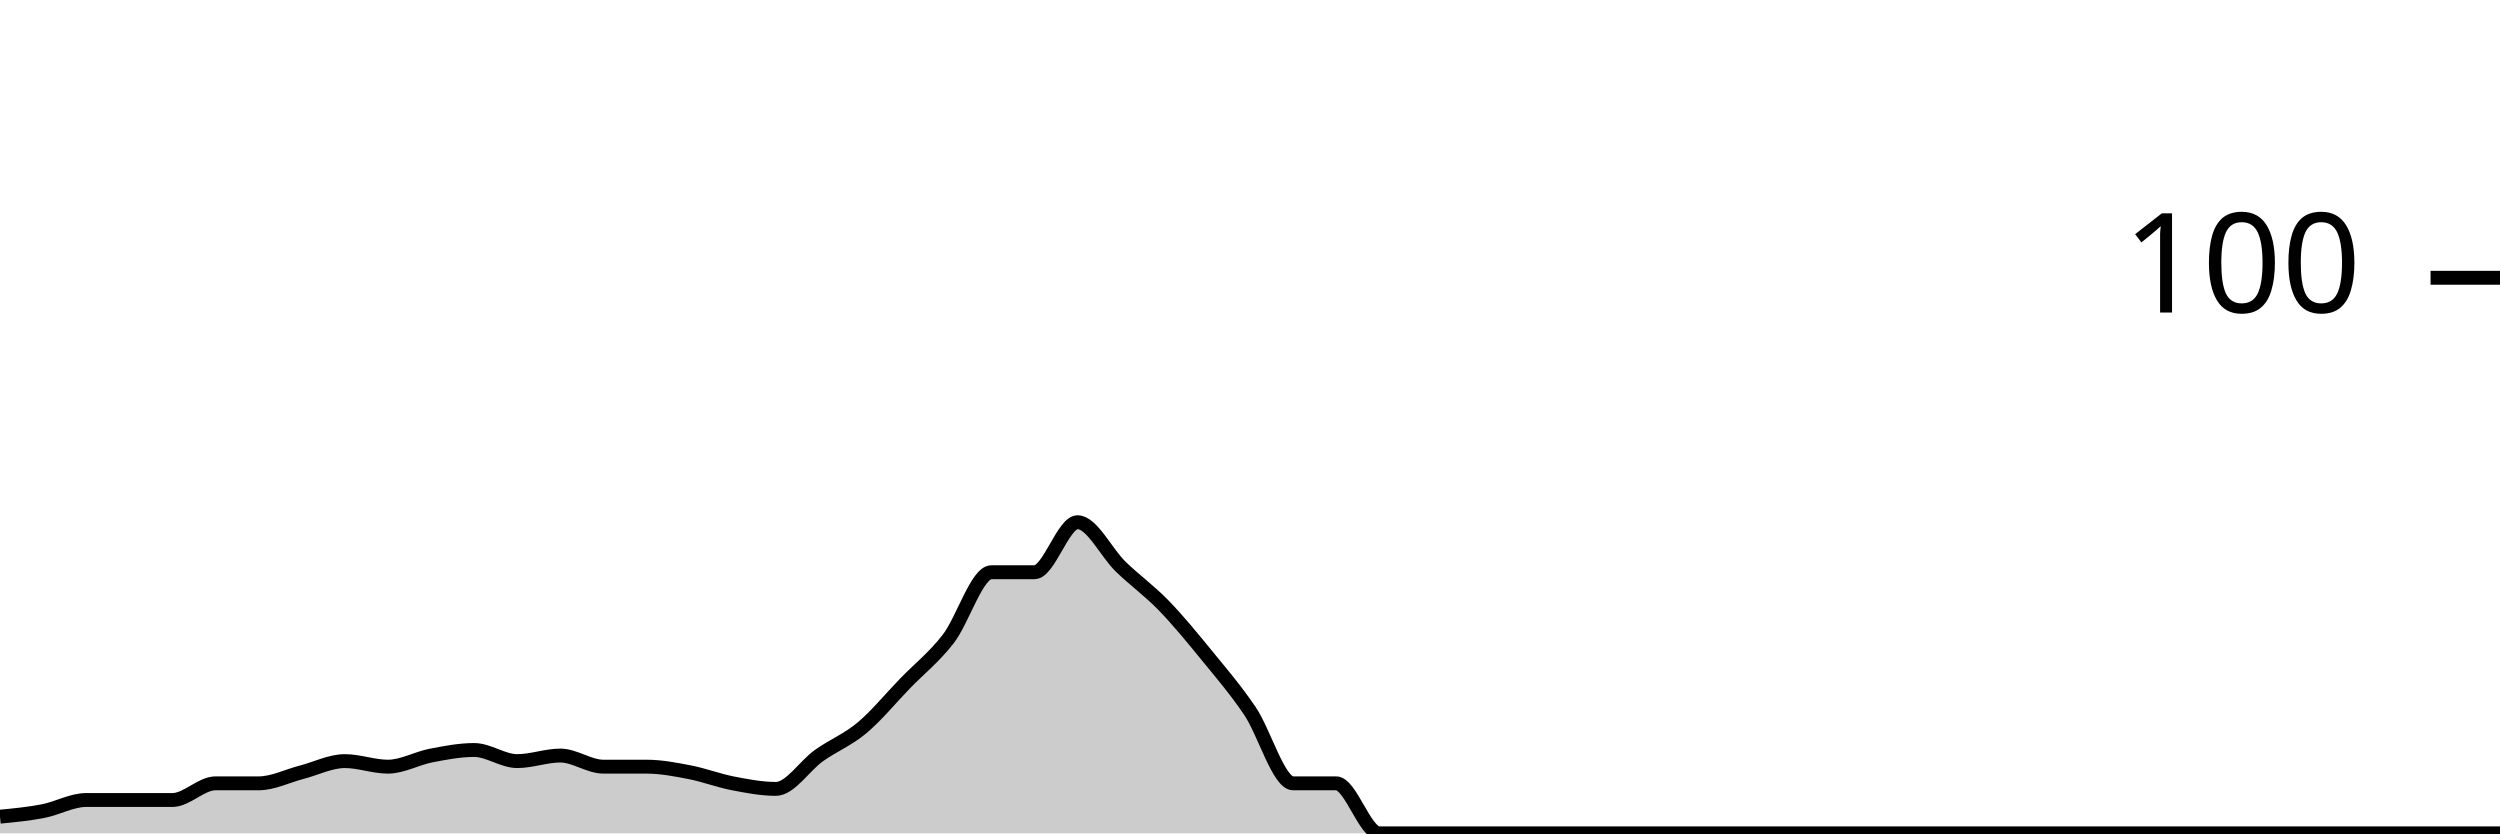
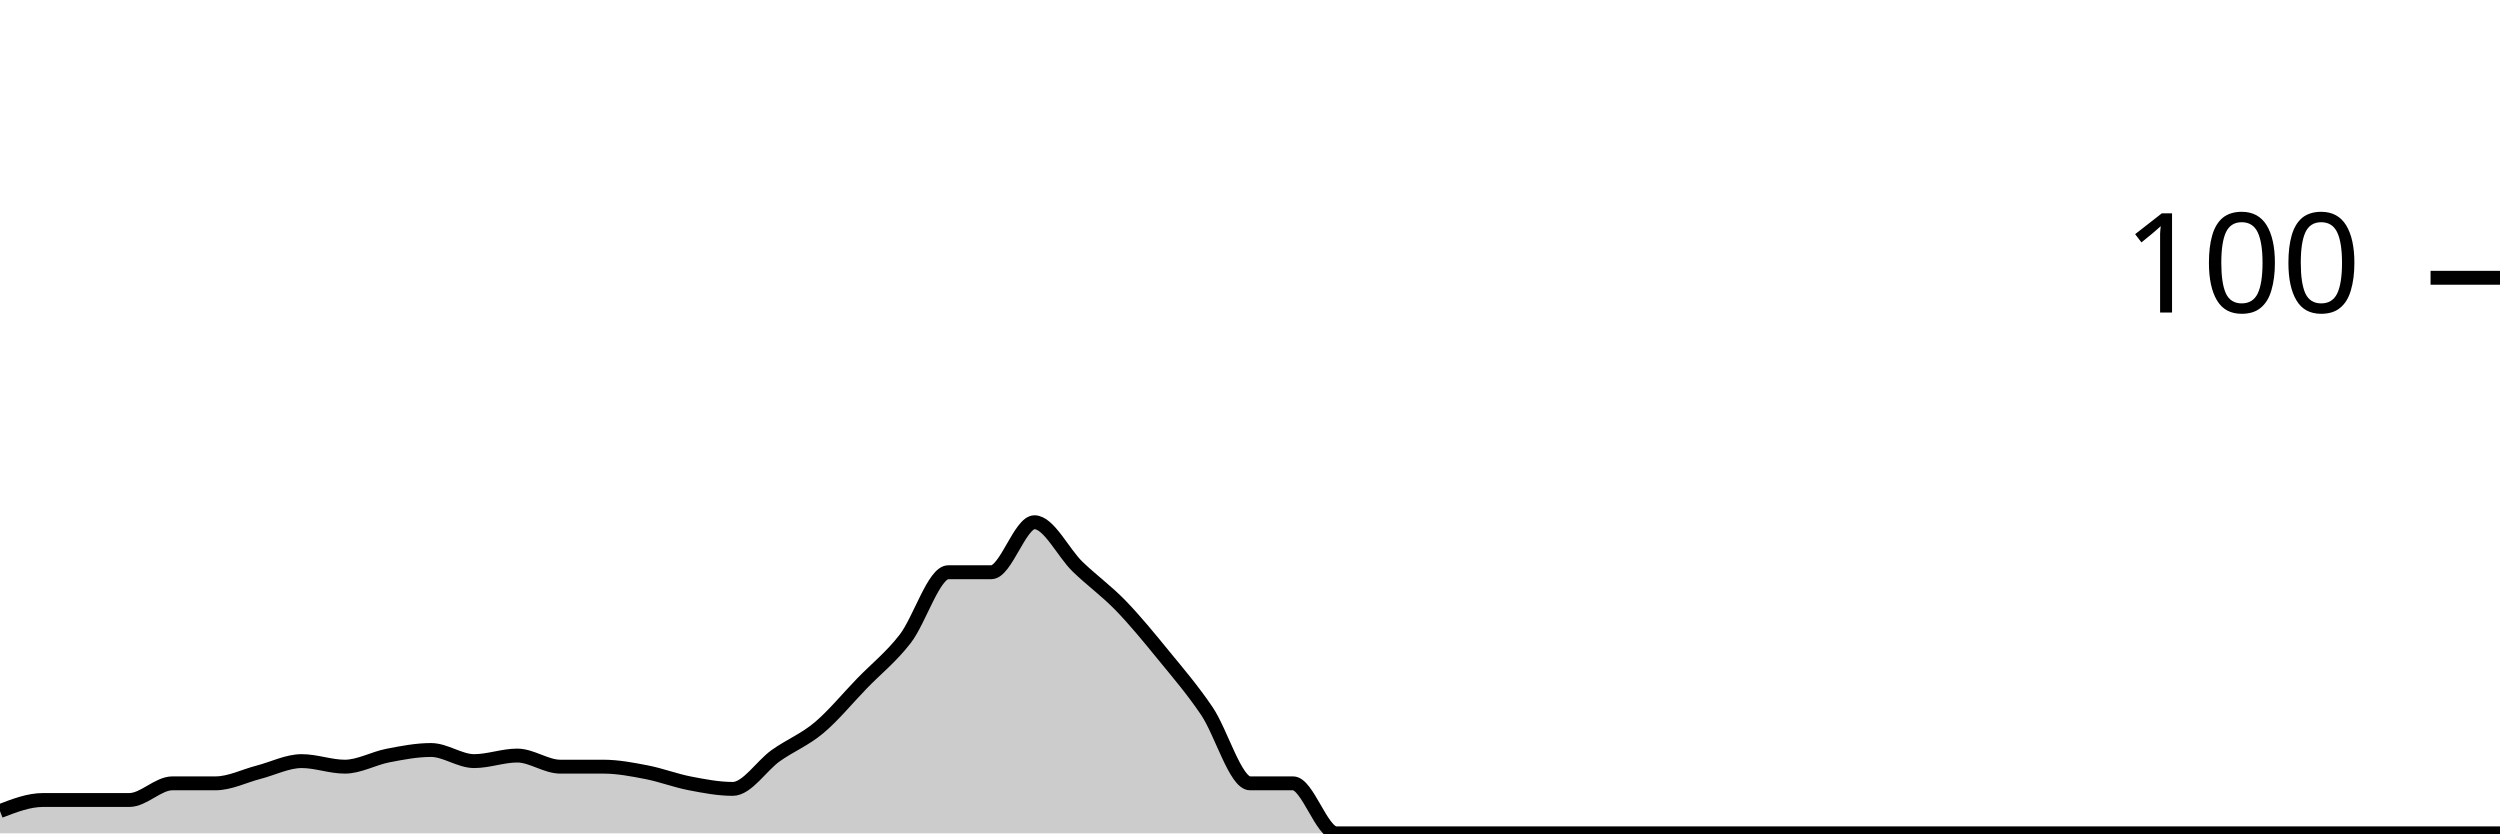
<svg xmlns="http://www.w3.org/2000/svg" viewBox="0 0 180 60">
  <g transform="translate(0,20)">
-     <path class="area" fill="rgba(0, 0, 0, 0.2)" d="M0,38.8C1.034,38.7,2.069,38.6,3.103,38.4C4.138,38.2,5.172,37.6,6.207,37.6C7.241,37.6,8.276,37.6,9.31,37.6C10.345,37.6,11.379,37.6,12.414,37.6C13.448,37.6,14.483,36.4,15.517,36.4C16.552,36.4,17.586,36.4,18.621,36.4C19.655,36.4,20.69,35.867,21.724,35.6C22.759,35.333,23.793,34.8,24.828,34.8C25.862,34.8,26.897,35.2,27.931,35.2C28.966,35.2,30,34.6,31.034,34.4C32.069,34.2,33.103,34,34.138,34C35.172,34,36.207,34.8,37.241,34.8C38.276,34.8,39.31,34.4,40.345,34.4C41.379,34.4,42.414,35.2,43.448,35.2C44.483,35.2,45.517,35.2,46.552,35.2C47.586,35.2,48.621,35.4,49.655,35.6C50.69,35.8,51.724,36.2,52.759,36.4C53.793,36.6,54.828,36.8,55.862,36.8C56.897,36.8,57.931,35.133,58.966,34.4C60,33.667,61.034,33.267,62.069,32.4C63.103,31.533,64.138,30.267,65.172,29.2C66.207,28.133,67.241,27.333,68.276,26C69.31,24.667,70.345,21.2,71.379,21.2C72.414,21.2,73.448,21.2,74.483,21.2C75.517,21.2,76.552,17.6,77.586,17.6C78.621,17.6,79.655,19.8,80.69,20.8C81.724,21.8,82.759,22.533,83.793,23.6C84.828,24.667,85.862,25.933,86.897,27.2C87.931,28.467,88.966,29.667,90,31.2C91.034,32.733,92.069,36.4,93.103,36.4C94.138,36.4,95.172,36.4,96.207,36.4C97.241,36.4,98.276,40,99.31,40C100.345,40,101.379,40,102.414,40C103.448,40,104.483,40,105.517,40C106.552,40,107.586,40,108.621,40C109.655,40,110.69,40,111.724,40C112.759,40,113.793,40,114.828,40C115.862,40,116.897,40,117.931,40C118.966,40,120,40,121.034,40C122.069,40,123.103,40,124.138,40C125.172,40,126.207,40,127.241,40C128.276,40,129.31,40,130.345,40C131.379,40,132.414,40,133.448,40C134.483,40,135.517,40,136.552,40C137.586,40,138.621,40,139.655,40C140.69,40,141.724,40,142.759,40C143.793,40,144.828,40,145.862,40C146.897,40,147.931,40,148.966,40C150,40,151.034,40,152.069,40C153.103,40,154.138,40,155.172,40C156.207,40,157.241,40,158.276,40C159.31,40,160.345,40,161.379,40C162.414,40,163.448,40,164.483,40C165.517,40,166.552,40,167.586,40C168.621,40,169.655,40,170.69,40C171.724,40,172.759,40,173.793,40C174.828,40,175.862,40,176.897,40C177.931,40,178.966,40,180,40L180,40C178.966,40,177.931,40,176.897,40C175.862,40,174.828,40,173.793,40C172.759,40,171.724,40,170.69,40C169.655,40,168.621,40,167.586,40C166.552,40,165.517,40,164.483,40C163.448,40,162.414,40,161.379,40C160.345,40,159.31,40,158.276,40C157.241,40,156.207,40,155.172,40C154.138,40,153.103,40,152.069,40C151.034,40,150,40,148.966,40C147.931,40,146.897,40,145.862,40C144.828,40,143.793,40,142.759,40C141.724,40,140.69,40,139.655,40C138.621,40,137.586,40,136.552,40C135.517,40,134.483,40,133.448,40C132.414,40,131.379,40,130.345,40C129.31,40,128.276,40,127.241,40C126.207,40,125.172,40,124.138,40C123.103,40,122.069,40,121.034,40C120,40,118.966,40,117.931,40C116.897,40,115.862,40,114.828,40C113.793,40,112.759,40,111.724,40C110.69,40,109.655,40,108.621,40C107.586,40,106.552,40,105.517,40C104.483,40,103.448,40,102.414,40C101.379,40,100.345,40,99.31,40C98.276,40,97.241,40,96.207,40C95.172,40,94.138,40,93.103,40C92.069,40,91.034,40,90,40C88.966,40,87.931,40,86.897,40C85.862,40,84.828,40,83.793,40C82.759,40,81.724,40,80.69,40C79.655,40,78.621,40,77.586,40C76.552,40,75.517,40,74.483,40C73.448,40,72.414,40,71.379,40C70.345,40,69.31,40,68.276,40C67.241,40,66.207,40,65.172,40C64.138,40,63.103,40,62.069,40C61.034,40,60,40,58.966,40C57.931,40,56.897,40,55.862,40C54.828,40,53.793,40,52.759,40C51.724,40,50.69,40,49.655,40C48.621,40,47.586,40,46.552,40C45.517,40,44.483,40,43.448,40C42.414,40,41.379,40,40.345,40C39.31,40,38.276,40,37.241,40C36.207,40,35.172,40,34.138,40C33.103,40,32.069,40,31.034,40C30,40,28.966,40,27.931,40C26.897,40,25.862,40,24.828,40C23.793,40,22.759,40,21.724,40C20.69,40,19.655,40,18.621,40C17.586,40,16.552,40,15.517,40C14.483,40,13.448,40,12.414,40C11.379,40,10.345,40,9.31,40C8.276,40,7.241,40,6.207,40C5.172,40,4.138,40,3.103,40C2.069,40,1.034,40,0,40Z" />
-     <path class="line" stroke="black" fill="none" d="M0,38.8C1.034,38.7,2.069,38.6,3.103,38.4C4.138,38.2,5.172,37.6,6.207,37.6C7.241,37.6,8.276,37.6,9.31,37.6C10.345,37.6,11.379,37.6,12.414,37.6C13.448,37.6,14.483,36.4,15.517,36.4C16.552,36.4,17.586,36.4,18.621,36.4C19.655,36.4,20.69,35.867,21.724,35.6C22.759,35.333,23.793,34.8,24.828,34.8C25.862,34.8,26.897,35.2,27.931,35.2C28.966,35.2,30,34.6,31.034,34.4C32.069,34.2,33.103,34,34.138,34C35.172,34,36.207,34.8,37.241,34.8C38.276,34.8,39.31,34.4,40.345,34.4C41.379,34.4,42.414,35.2,43.448,35.2C44.483,35.2,45.517,35.2,46.552,35.2C47.586,35.2,48.621,35.4,49.655,35.6C50.69,35.8,51.724,36.2,52.759,36.4C53.793,36.6,54.828,36.8,55.862,36.8C56.897,36.8,57.931,35.133,58.966,34.4C60,33.667,61.034,33.267,62.069,32.4C63.103,31.533,64.138,30.267,65.172,29.2C66.207,28.133,67.241,27.333,68.276,26C69.31,24.667,70.345,21.2,71.379,21.2C72.414,21.2,73.448,21.2,74.483,21.2C75.517,21.2,76.552,17.6,77.586,17.6C78.621,17.6,79.655,19.8,80.69,20.8C81.724,21.8,82.759,22.533,83.793,23.6C84.828,24.667,85.862,25.933,86.897,27.2C87.931,28.467,88.966,29.667,90,31.2C91.034,32.733,92.069,36.4,93.103,36.4C94.138,36.4,95.172,36.4,96.207,36.4C97.241,36.4,98.276,40,99.31,40C100.345,40,101.379,40,102.414,40C103.448,40,104.483,40,105.517,40C106.552,40,107.586,40,108.621,40C109.655,40,110.69,40,111.724,40C112.759,40,113.793,40,114.828,40C115.862,40,116.897,40,117.931,40C118.966,40,120,40,121.034,40C122.069,40,123.103,40,124.138,40C125.172,40,126.207,40,127.241,40C128.276,40,129.31,40,130.345,40C131.379,40,132.414,40,133.448,40C134.483,40,135.517,40,136.552,40C137.586,40,138.621,40,139.655,40C140.69,40,141.724,40,142.759,40C143.793,40,144.828,40,145.862,40C146.897,40,147.931,40,148.966,40C150,40,151.034,40,152.069,40C153.103,40,154.138,40,155.172,40C156.207,40,157.241,40,158.276,40C159.31,40,160.345,40,161.379,40C162.414,40,163.448,40,164.483,40C165.517,40,166.552,40,167.586,40C168.621,40,169.655,40,170.69,40C171.724,40,172.759,40,173.793,40C174.828,40,175.862,40,176.897,40C177.931,40,178.966,40,180,40" />
+     <path class="area" fill="rgba(0, 0, 0, 0.2)" d="M0,38.4C1.034,38,2.069,37.6,3.103,37.6C4.138,37.6,5.172,37.6,6.207,37.6C7.241,37.6,8.276,37.6,9.31,37.6C10.345,37.6,11.379,36.4,12.414,36.4C13.448,36.4,14.483,36.4,15.517,36.4C16.552,36.4,17.586,35.867,18.621,35.6C19.655,35.333,20.69,34.8,21.724,34.8C22.759,34.8,23.793,35.2,24.828,35.2C25.862,35.2,26.897,34.6,27.931,34.4C28.966,34.2,30,34,31.034,34C32.069,34,33.103,34.8,34.138,34.8C35.172,34.8,36.207,34.4,37.241,34.4C38.276,34.4,39.31,35.2,40.345,35.2C41.379,35.2,42.414,35.2,43.448,35.2C44.483,35.2,45.517,35.4,46.552,35.6C47.586,35.8,48.621,36.2,49.655,36.4C50.69,36.6,51.724,36.8,52.759,36.8C53.793,36.8,54.828,35.133,55.862,34.4C56.897,33.667,57.931,33.267,58.966,32.4C60,31.533,61.034,30.267,62.069,29.2C63.103,28.133,64.138,27.333,65.172,26C66.207,24.667,67.241,21.2,68.276,21.2C69.31,21.2,70.345,21.2,71.379,21.2C72.414,21.2,73.448,17.6,74.483,17.6C75.517,17.6,76.552,19.8,77.586,20.8C78.621,21.8,79.655,22.533,80.69,23.6C81.724,24.667,82.759,25.933,83.793,27.2C84.828,28.467,85.862,29.667,86.897,31.2C87.931,32.733,88.966,36.4,90,36.4C91.034,36.4,92.069,36.4,93.103,36.4C94.138,36.4,95.172,40,96.207,40C97.241,40,98.276,40,99.31,40C100.345,40,101.379,40,102.414,40C103.448,40,104.483,40,105.517,40C106.552,40,107.586,40,108.621,40C109.655,40,110.69,40,111.724,40C112.759,40,113.793,40,114.828,40C115.862,40,116.897,40,117.931,40C118.966,40,120,40,121.034,40C122.069,40,123.103,40,124.138,40C125.172,40,126.207,40,127.241,40C128.276,40,129.31,40,130.345,40C131.379,40,132.414,40,133.448,40C134.483,40,135.517,40,136.552,40C137.586,40,138.621,40,139.655,40C140.69,40,141.724,40,142.759,40C143.793,40,144.828,40,145.862,40C146.897,40,147.931,40,148.966,40C150,40,151.034,40,152.069,40C153.103,40,154.138,40,155.172,40C156.207,40,157.241,40,158.276,40C159.31,40,160.345,40,161.379,40C162.414,40,163.448,40,164.483,40C165.517,40,166.552,40,167.586,40C168.621,40,169.655,40,170.69,40C171.724,40,172.759,40,173.793,40C174.828,40,175.862,40,176.897,40C177.931,40,178.966,40,180,40L180,40C178.966,40,177.931,40,176.897,40C175.862,40,174.828,40,173.793,40C172.759,40,171.724,40,170.69,40C169.655,40,168.621,40,167.586,40C166.552,40,165.517,40,164.483,40C163.448,40,162.414,40,161.379,40C160.345,40,159.31,40,158.276,40C157.241,40,156.207,40,155.172,40C154.138,40,153.103,40,152.069,40C151.034,40,150,40,148.966,40C147.931,40,146.897,40,145.862,40C144.828,40,143.793,40,142.759,40C141.724,40,140.69,40,139.655,40C138.621,40,137.586,40,136.552,40C135.517,40,134.483,40,133.448,40C132.414,40,131.379,40,130.345,40C129.31,40,128.276,40,127.241,40C126.207,40,125.172,40,124.138,40C123.103,40,122.069,40,121.034,40C120,40,118.966,40,117.931,40C116.897,40,115.862,40,114.828,40C113.793,40,112.759,40,111.724,40C110.69,40,109.655,40,108.621,40C107.586,40,106.552,40,105.517,40C104.483,40,103.448,40,102.414,40C101.379,40,100.345,40,99.31,40C98.276,40,97.241,40,96.207,40C95.172,40,94.138,40,93.103,40C92.069,40,91.034,40,90,40C88.966,40,87.931,40,86.897,40C85.862,40,84.828,40,83.793,40C82.759,40,81.724,40,80.69,40C79.655,40,78.621,40,77.586,40C76.552,40,75.517,40,74.483,40C73.448,40,72.414,40,71.379,40C70.345,40,69.31,40,68.276,40C67.241,40,66.207,40,65.172,40C64.138,40,63.103,40,62.069,40C61.034,40,60,40,58.966,40C57.931,40,56.897,40,55.862,40C54.828,40,53.793,40,52.759,40C51.724,40,50.69,40,49.655,40C48.621,40,47.586,40,46.552,40C45.517,40,44.483,40,43.448,40C42.414,40,41.379,40,40.345,40C39.31,40,38.276,40,37.241,40C36.207,40,35.172,40,34.138,40C33.103,40,32.069,40,31.034,40C30,40,28.966,40,27.931,40C26.897,40,25.862,40,24.828,40C23.793,40,22.759,40,21.724,40C20.69,40,19.655,40,18.621,40C17.586,40,16.552,40,15.517,40C14.483,40,13.448,40,12.414,40C11.379,40,10.345,40,9.31,40C8.276,40,7.241,40,6.207,40C5.172,40,4.138,40,3.103,40C2.069,40,1.034,40,0,40Z" />
+     <path class="line" stroke="black" fill="none" d="M0,38.4C1.034,38,2.069,37.6,3.103,37.6C4.138,37.6,5.172,37.6,6.207,37.6C7.241,37.6,8.276,37.6,9.31,37.6C10.345,37.6,11.379,36.4,12.414,36.4C13.448,36.4,14.483,36.4,15.517,36.4C16.552,36.4,17.586,35.867,18.621,35.6C19.655,35.333,20.69,34.8,21.724,34.8C22.759,34.8,23.793,35.2,24.828,35.2C25.862,35.2,26.897,34.6,27.931,34.4C28.966,34.2,30,34,31.034,34C32.069,34,33.103,34.8,34.138,34.8C35.172,34.8,36.207,34.4,37.241,34.4C38.276,34.4,39.31,35.2,40.345,35.2C41.379,35.2,42.414,35.2,43.448,35.2C44.483,35.2,45.517,35.4,46.552,35.6C47.586,35.8,48.621,36.2,49.655,36.4C50.69,36.6,51.724,36.8,52.759,36.8C53.793,36.8,54.828,35.133,55.862,34.4C56.897,33.667,57.931,33.267,58.966,32.4C60,31.533,61.034,30.267,62.069,29.2C63.103,28.133,64.138,27.333,65.172,26C66.207,24.667,67.241,21.2,68.276,21.2C69.31,21.2,70.345,21.2,71.379,21.2C72.414,21.2,73.448,17.6,74.483,17.6C75.517,17.6,76.552,19.8,77.586,20.8C78.621,21.8,79.655,22.533,80.69,23.6C81.724,24.667,82.759,25.933,83.793,27.2C84.828,28.467,85.862,29.667,86.897,31.2C87.931,32.733,88.966,36.4,90,36.4C91.034,36.4,92.069,36.4,93.103,36.4C94.138,36.4,95.172,40,96.207,40C97.241,40,98.276,40,99.31,40C100.345,40,101.379,40,102.414,40C103.448,40,104.483,40,105.517,40C106.552,40,107.586,40,108.621,40C109.655,40,110.69,40,111.724,40C112.759,40,113.793,40,114.828,40C115.862,40,116.897,40,117.931,40C118.966,40,120,40,121.034,40C122.069,40,123.103,40,124.138,40C125.172,40,126.207,40,127.241,40C128.276,40,129.31,40,130.345,40C131.379,40,132.414,40,133.448,40C134.483,40,135.517,40,136.552,40C137.586,40,138.621,40,139.655,40C140.69,40,141.724,40,142.759,40C143.793,40,144.828,40,145.862,40C146.897,40,147.931,40,148.966,40C150,40,151.034,40,152.069,40C153.103,40,154.138,40,155.172,40C156.207,40,157.241,40,158.276,40C159.31,40,160.345,40,161.379,40C162.414,40,163.448,40,164.483,40C165.517,40,166.552,40,167.586,40C168.621,40,169.655,40,170.69,40C171.724,40,172.759,40,173.793,40C174.828,40,175.862,40,176.897,40C177.931,40,178.966,40,180,40" />
    <path class="axis-ceiling" stroke-width="1" stroke="black" fill="none" d="M175,0L180,0" />
    <text class="axis-ceiling-label" font-family="sans-serif" text-anchor="end" font-size="10px" x="170" y="2.5">100</text>
  </g>
</svg>
